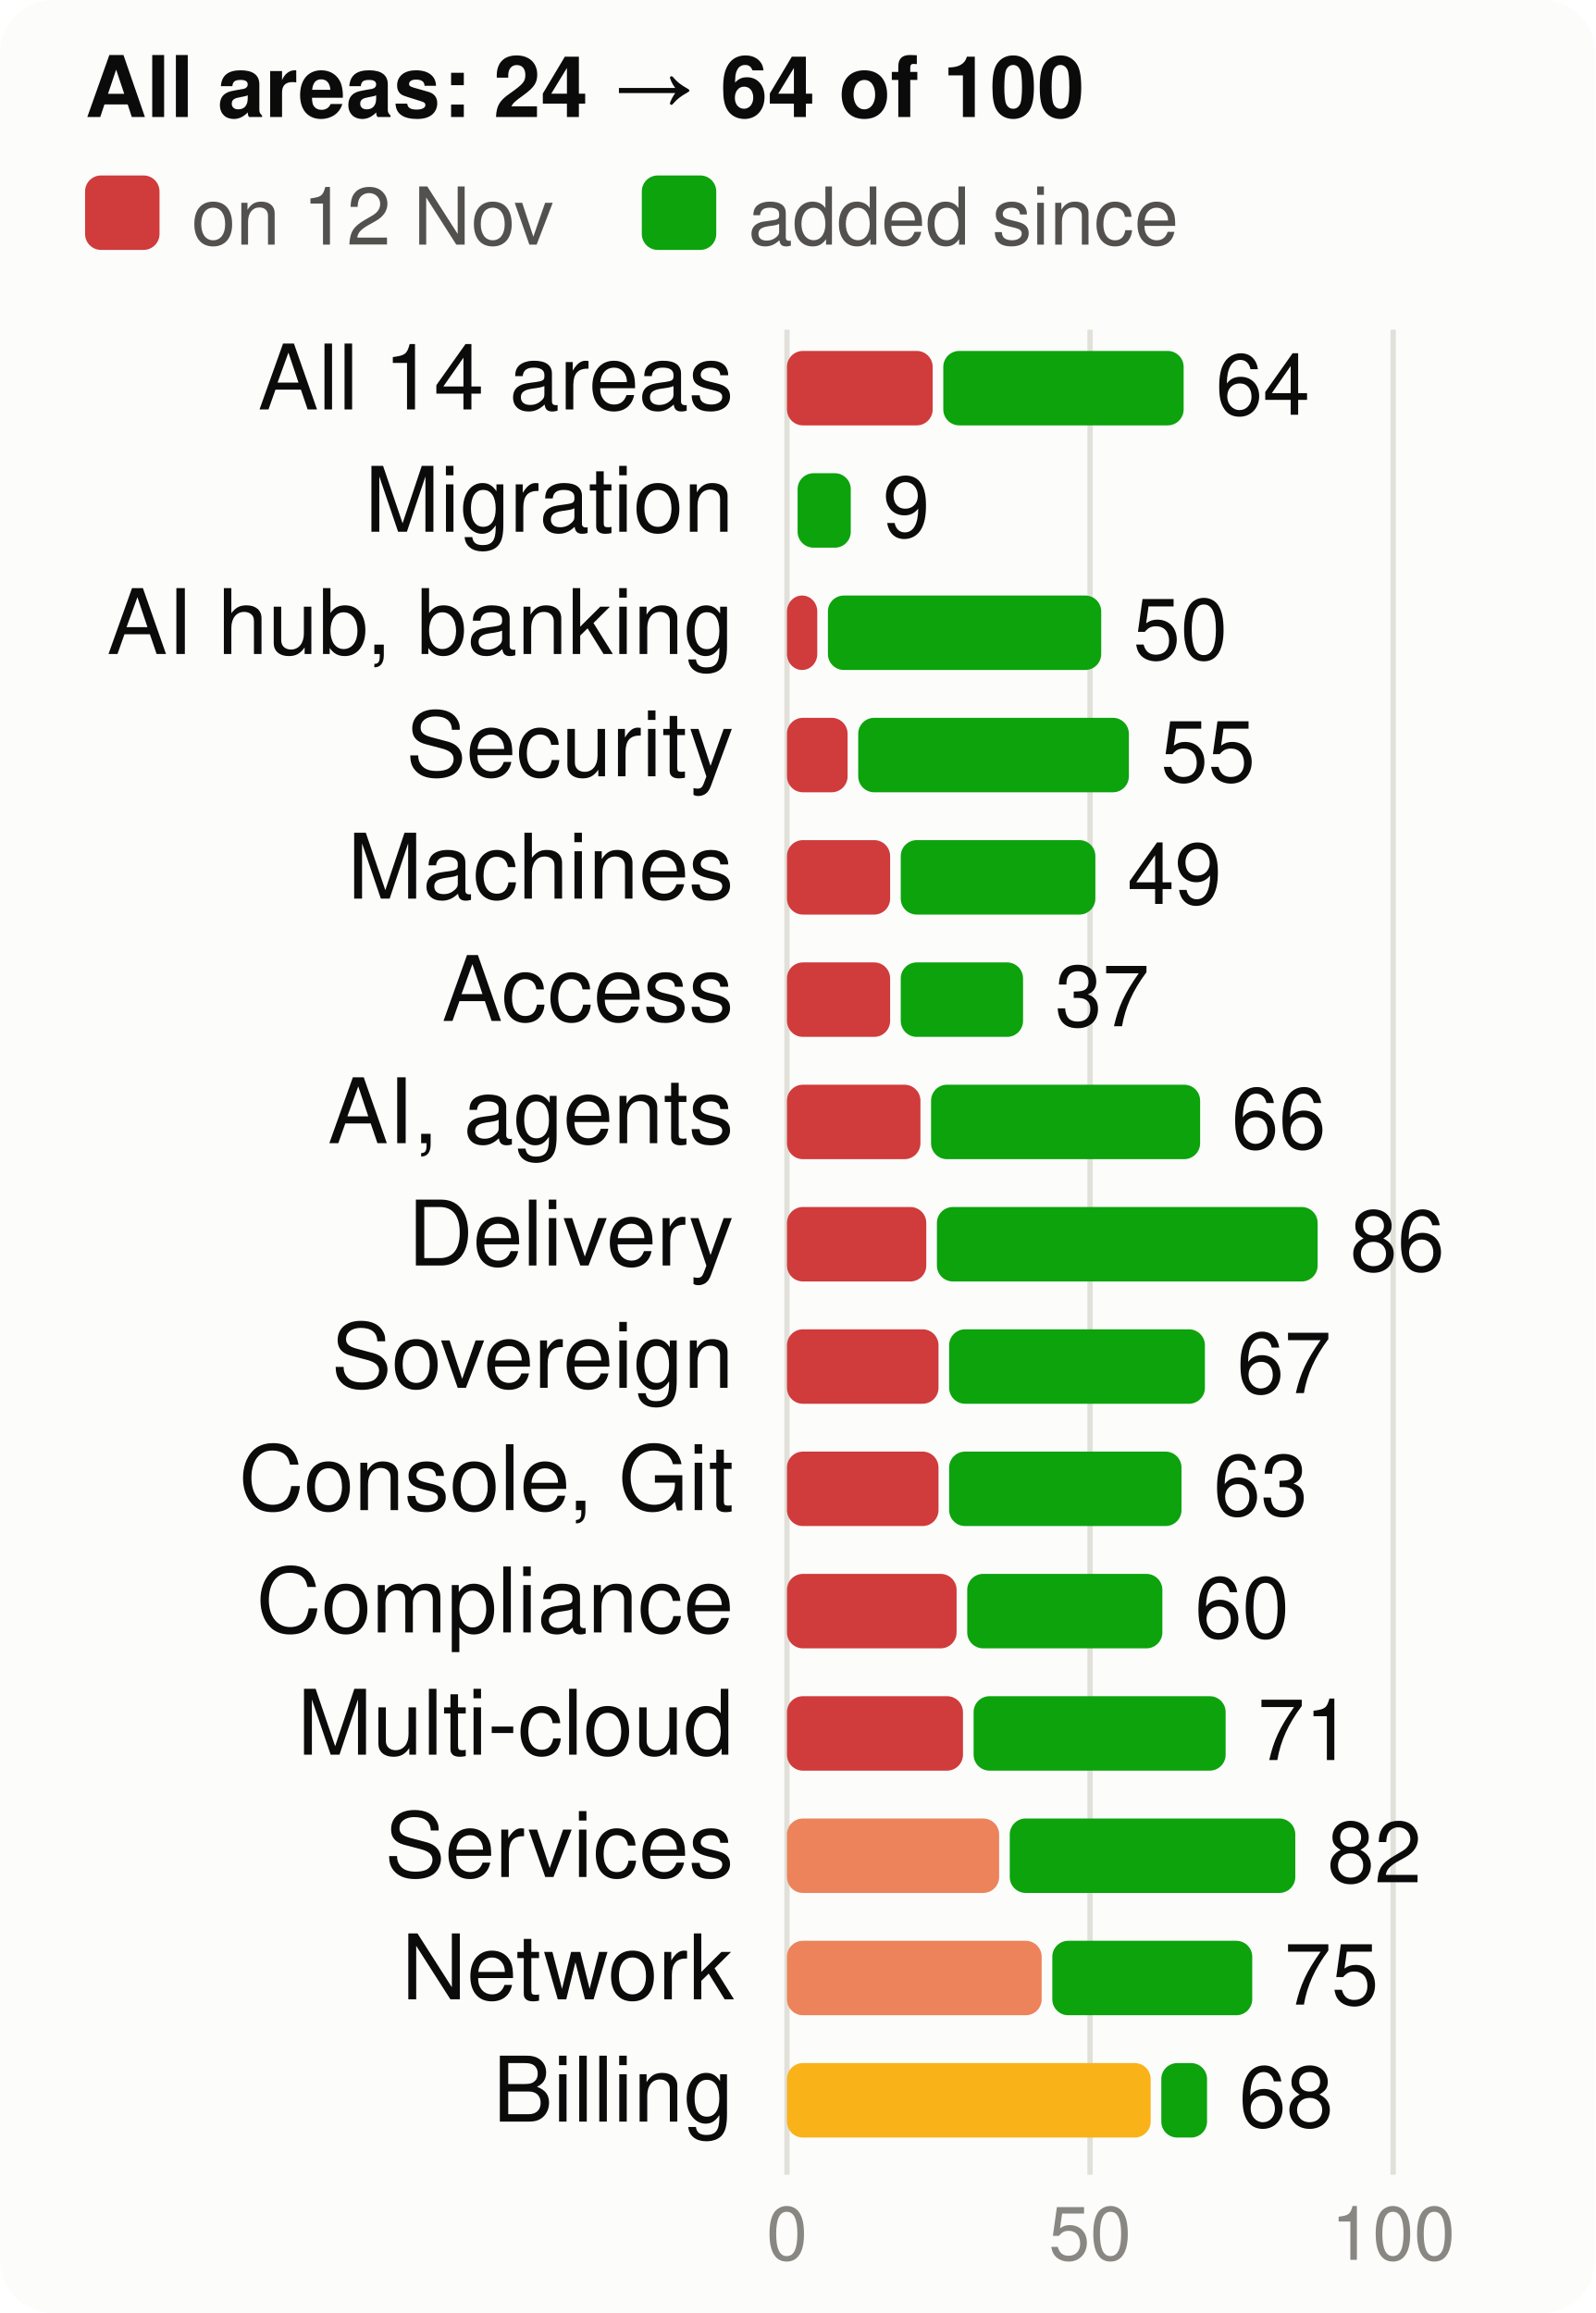
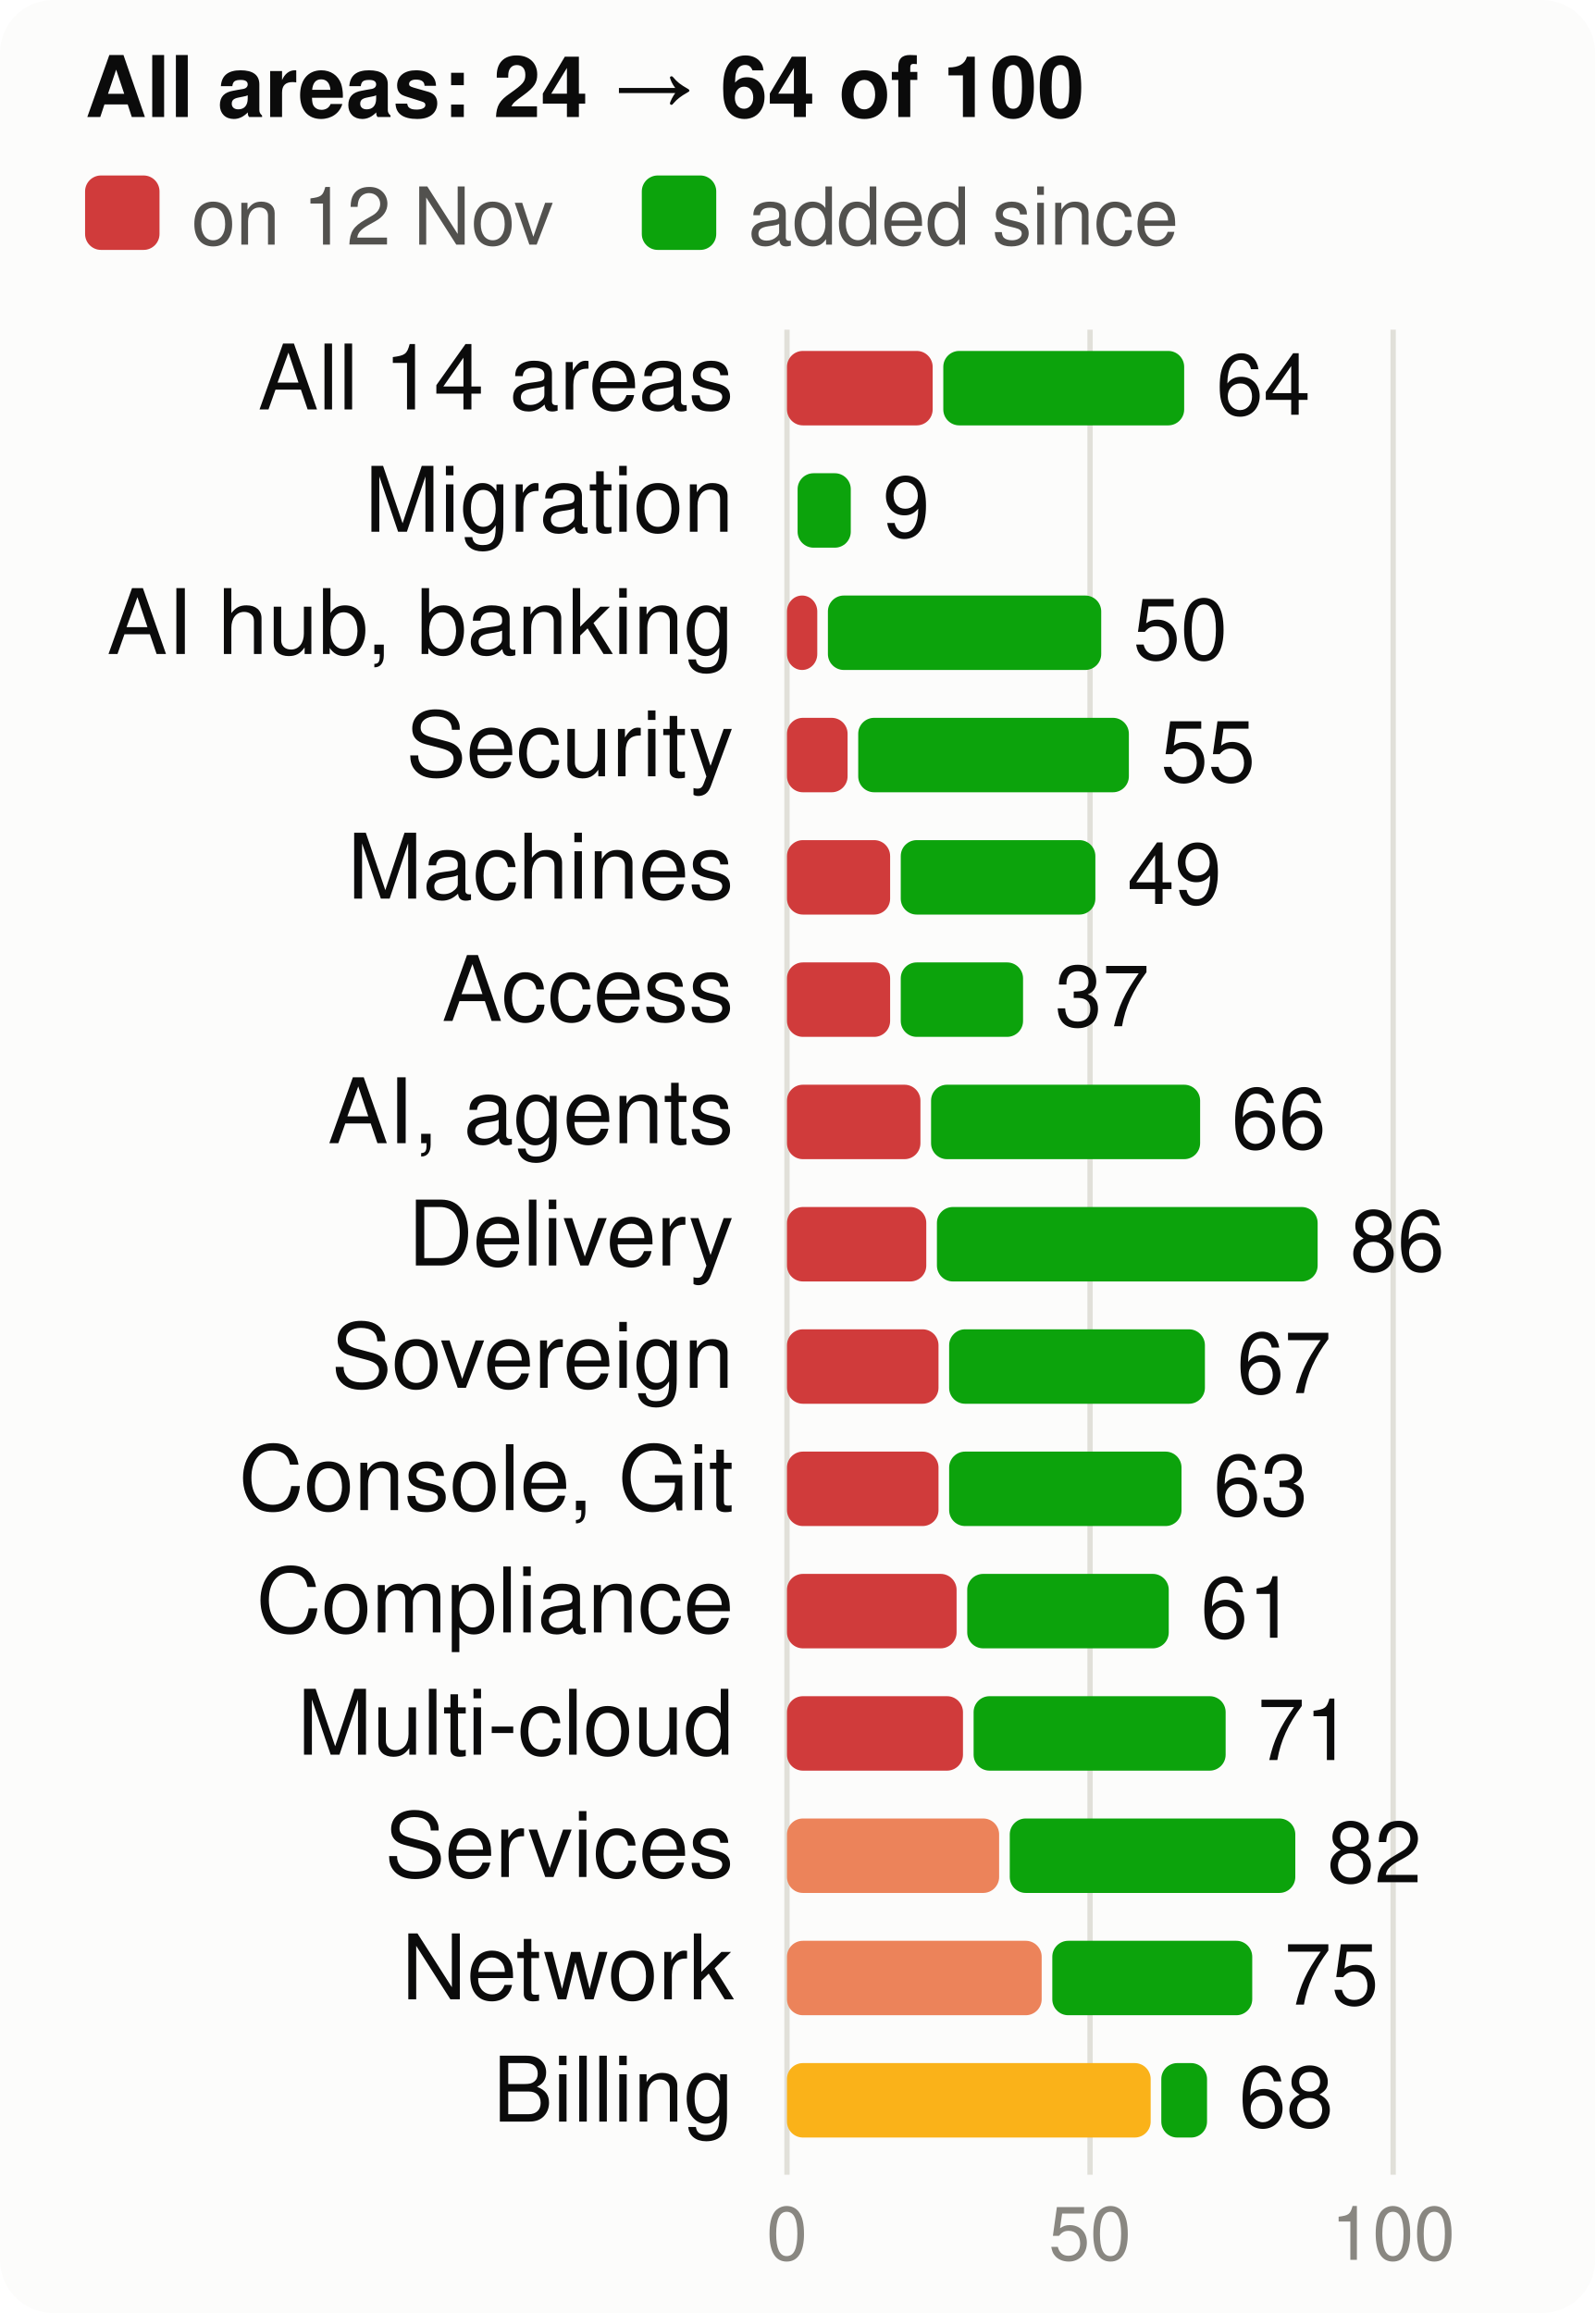
<svg xmlns="http://www.w3.org/2000/svg" viewBox="0 0 300 435" width="300" height="435" font-family="system-ui,-apple-system,Segoe UI,Helvetica,Arial,sans-serif" font-size="18" role="img" aria-label="Score per product area, at the start and now, of 100">
  <style>.h{paint-order:stroke;stroke:#fcfcfb;stroke-width:3px;stroke-linejoin:round}.rg{stroke:#fcfcfb}@media (prefers-color-scheme: dark){.bg{fill:#1a1a19}.t1{fill:#f0efec}.t2{fill:#c3c2b7}.gr{stroke:#2c2c2a}.ax{stroke:#383835}.ld{stroke:#383835}.br{stroke:#c3c2b7}.m{stroke:#3987e5}.dp{stroke:#d95926}.v{stroke:#199e70}.i2{stroke:#c3c2b7}.i1{stroke:#f0efec}.f1{fill:#3987e5}.f2{fill:#d95926}.f3{fill:#199e70}.f4{fill:#c98500}.ev{fill:#c3c2b7}.inv{fill:#1a1a19}.done{fill:#cde2fb}.todo{fill:#52514e}.tile{fill:#262624}.h,.rg{stroke:#1a1a19}}</style>
  <rect width="300" height="435" rx="10" class="bg" fill="#fcfcfb" />
  <text x="16" y="22" class="t1" fill="#0b0b0b" font-size="16" font-weight="700">All areas: 24 → 64 of 100</text>
  <rect x="16" y="33" width="14" height="14" rx="3" class="crit" fill="#d03b3b" />
  <text x="36" y="46" class="t2" fill="#52514e" font-size="15">on 12 Nov</text>
  <rect x="120.7" y="33" width="14" height="14" rx="3" class="gain" fill="#0ca30c" />
  <text x="140.7" y="46" class="t2" fill="#52514e" font-size="15">added since</text>
  <line x1="148.0" x2="148.0" y1="62" y2="409" class="gr" stroke="#e1e0d9" />
  <text x="148.0" y="425" text-anchor="middle" class="t3" fill="#898781" font-size="14">0</text>
  <line x1="205.0" x2="205.0" y1="62" y2="409" class="gr" stroke="#e1e0d9" />
  <text x="205.0" y="425" text-anchor="middle" class="t3" fill="#898781" font-size="14">50</text>
  <line x1="262.0" x2="262.0" y1="62" y2="409" class="gr" stroke="#e1e0d9" />
  <text x="262.0" y="425" text-anchor="middle" class="t3" fill="#898781" font-size="14">100</text>
  <text x="138" y="77" text-anchor="end" class="t1" fill="#0b0b0b" font-size="17">All 14 areas</text>
  <rect x="148" y="66" width="27.4" height="14" rx="3" class="crit" fill="#d03b3b" />
-   <rect x="177.4" y="66" width="45.2" height="14" rx="3" class="gain" fill="#0ca30c" />
-   <text x="228.6" y="78" class="t1" fill="#0b0b0b" font-size="16">64</text>
+   <rect x="177.4" y="66" width="45.3" height="14" rx="3" class="gain" fill="#0ca30c" />
+   <text x="228.7" y="78" class="t1" fill="#0b0b0b" font-size="16">64</text>
  <text x="138" y="100" text-anchor="end" class="t1" fill="#0b0b0b" font-size="17">Migration</text>
  <rect x="150.0" y="89" width="10.0" height="14" rx="3" class="gain" fill="#0ca30c" />
  <text x="166.0" y="101" class="t1" fill="#0b0b0b" font-size="16">9</text>
  <text x="138" y="123" text-anchor="end" class="t1" fill="#0b0b0b" font-size="17">AI hub, banking</text>
  <rect x="148" y="112" width="5.7" height="14" rx="3" class="crit" fill="#d03b3b" />
  <rect x="155.7" y="112" width="51.4" height="14" rx="3" class="gain" fill="#0ca30c" />
  <text x="213.1" y="124" class="t1" fill="#0b0b0b" font-size="16">50</text>
  <text x="138" y="146" text-anchor="end" class="t1" fill="#0b0b0b" font-size="17">Security</text>
  <rect x="148" y="135" width="11.4" height="14" rx="3" class="crit" fill="#d03b3b" />
  <rect x="161.4" y="135" width="50.9" height="14" rx="3" class="gain" fill="#0ca30c" />
  <text x="218.3" y="147" class="t1" fill="#0b0b0b" font-size="16">55</text>
  <text x="138" y="169" text-anchor="end" class="t1" fill="#0b0b0b" font-size="17">Machines</text>
  <rect x="148" y="158" width="19.4" height="14" rx="3" class="crit" fill="#d03b3b" />
  <rect x="169.4" y="158" width="36.6" height="14" rx="3" class="gain" fill="#0ca30c" />
  <text x="212.0" y="170" class="t1" fill="#0b0b0b" font-size="16">49</text>
  <text x="138" y="192" text-anchor="end" class="t1" fill="#0b0b0b" font-size="17">Access</text>
  <rect x="148" y="181" width="19.4" height="14" rx="3" class="crit" fill="#d03b3b" />
  <rect x="169.4" y="181" width="23.0" height="14" rx="3" class="gain" fill="#0ca30c" />
  <text x="198.4" y="193" class="t1" fill="#0b0b0b" font-size="16">37</text>
  <text x="138" y="215" text-anchor="end" class="t1" fill="#0b0b0b" font-size="17">AI, agents</text>
  <rect x="148" y="204" width="25.1" height="14" rx="3" class="crit" fill="#d03b3b" />
  <rect x="175.1" y="204" width="50.6" height="14" rx="3" class="gain" fill="#0ca30c" />
  <text x="231.6" y="216" class="t1" fill="#0b0b0b" font-size="16">66</text>
  <text x="138" y="238" text-anchor="end" class="t1" fill="#0b0b0b" font-size="17">Delivery</text>
  <rect x="148" y="227" width="26.2" height="14" rx="3" class="crit" fill="#d03b3b" />
  <rect x="176.2" y="227" width="71.6" height="14" rx="3" class="gain" fill="#0ca30c" />
  <text x="253.9" y="239" class="t1" fill="#0b0b0b" font-size="16">86</text>
  <text x="138" y="261" text-anchor="end" class="t1" fill="#0b0b0b" font-size="17">Sovereign</text>
  <rect x="148" y="250" width="28.5" height="14" rx="3" class="crit" fill="#d03b3b" />
  <rect x="178.5" y="250" width="48.1" height="14" rx="3" class="gain" fill="#0ca30c" />
  <text x="232.6" y="262" class="t1" fill="#0b0b0b" font-size="16">67</text>
  <text x="138" y="284" text-anchor="end" class="t1" fill="#0b0b0b" font-size="17">Console, Git</text>
  <rect x="148" y="273" width="28.5" height="14" rx="3" class="crit" fill="#d03b3b" />
  <rect x="178.5" y="273" width="43.7" height="14" rx="3" class="gain" fill="#0ca30c" />
  <text x="228.2" y="285" class="t1" fill="#0b0b0b" font-size="16">63</text>
  <text x="138" y="307" text-anchor="end" class="t1" fill="#0b0b0b" font-size="17">Compliance</text>
  <rect x="148" y="296" width="31.9" height="14" rx="3" class="crit" fill="#d03b3b" />
-   <rect x="181.9" y="296" width="36.7" height="14" rx="3" class="gain" fill="#0ca30c" />
-   <text x="224.7" y="308" class="t1" fill="#0b0b0b" font-size="16">60</text>
+   <rect x="181.9" y="296" width="37.9" height="14" rx="3" class="gain" fill="#0ca30c" />
+   <text x="225.8" y="308" class="t1" fill="#0b0b0b" font-size="16">61</text>
  <text x="138" y="330" text-anchor="end" class="t1" fill="#0b0b0b" font-size="17">Multi-cloud</text>
  <rect x="148" y="319" width="33.1" height="14" rx="3" class="crit" fill="#d03b3b" />
  <rect x="183.1" y="319" width="47.4" height="14" rx="3" class="gain" fill="#0ca30c" />
  <text x="236.5" y="331" class="t1" fill="#0b0b0b" font-size="16">71</text>
  <text x="138" y="353" text-anchor="end" class="t1" fill="#0b0b0b" font-size="17">Services</text>
  <rect x="148" y="342" width="39.9" height="14" rx="3" class="ser" fill="#ec835a" />
  <rect x="189.9" y="342" width="53.7" height="14" rx="3" class="gain" fill="#0ca30c" />
  <text x="249.6" y="354" class="t1" fill="#0b0b0b" font-size="16">82</text>
  <text x="138" y="376" text-anchor="end" class="t1" fill="#0b0b0b" font-size="17">Network</text>
  <rect x="148" y="365" width="47.9" height="14" rx="3" class="ser" fill="#ec835a" />
  <rect x="197.9" y="365" width="37.6" height="14" rx="3" class="gain" fill="#0ca30c" />
  <text x="241.5" y="377" class="t1" fill="#0b0b0b" font-size="16">75</text>
  <text x="138" y="399" text-anchor="end" class="t1" fill="#0b0b0b" font-size="17">Billing</text>
  <rect x="148" y="388" width="68.4" height="14" rx="3" class="warn" fill="#fab219" />
  <rect x="218.4" y="388" width="8.6" height="14" rx="3" class="gain" fill="#0ca30c" />
  <text x="233.0" y="400" class="t1" fill="#0b0b0b" font-size="16">68</text>
</svg>
